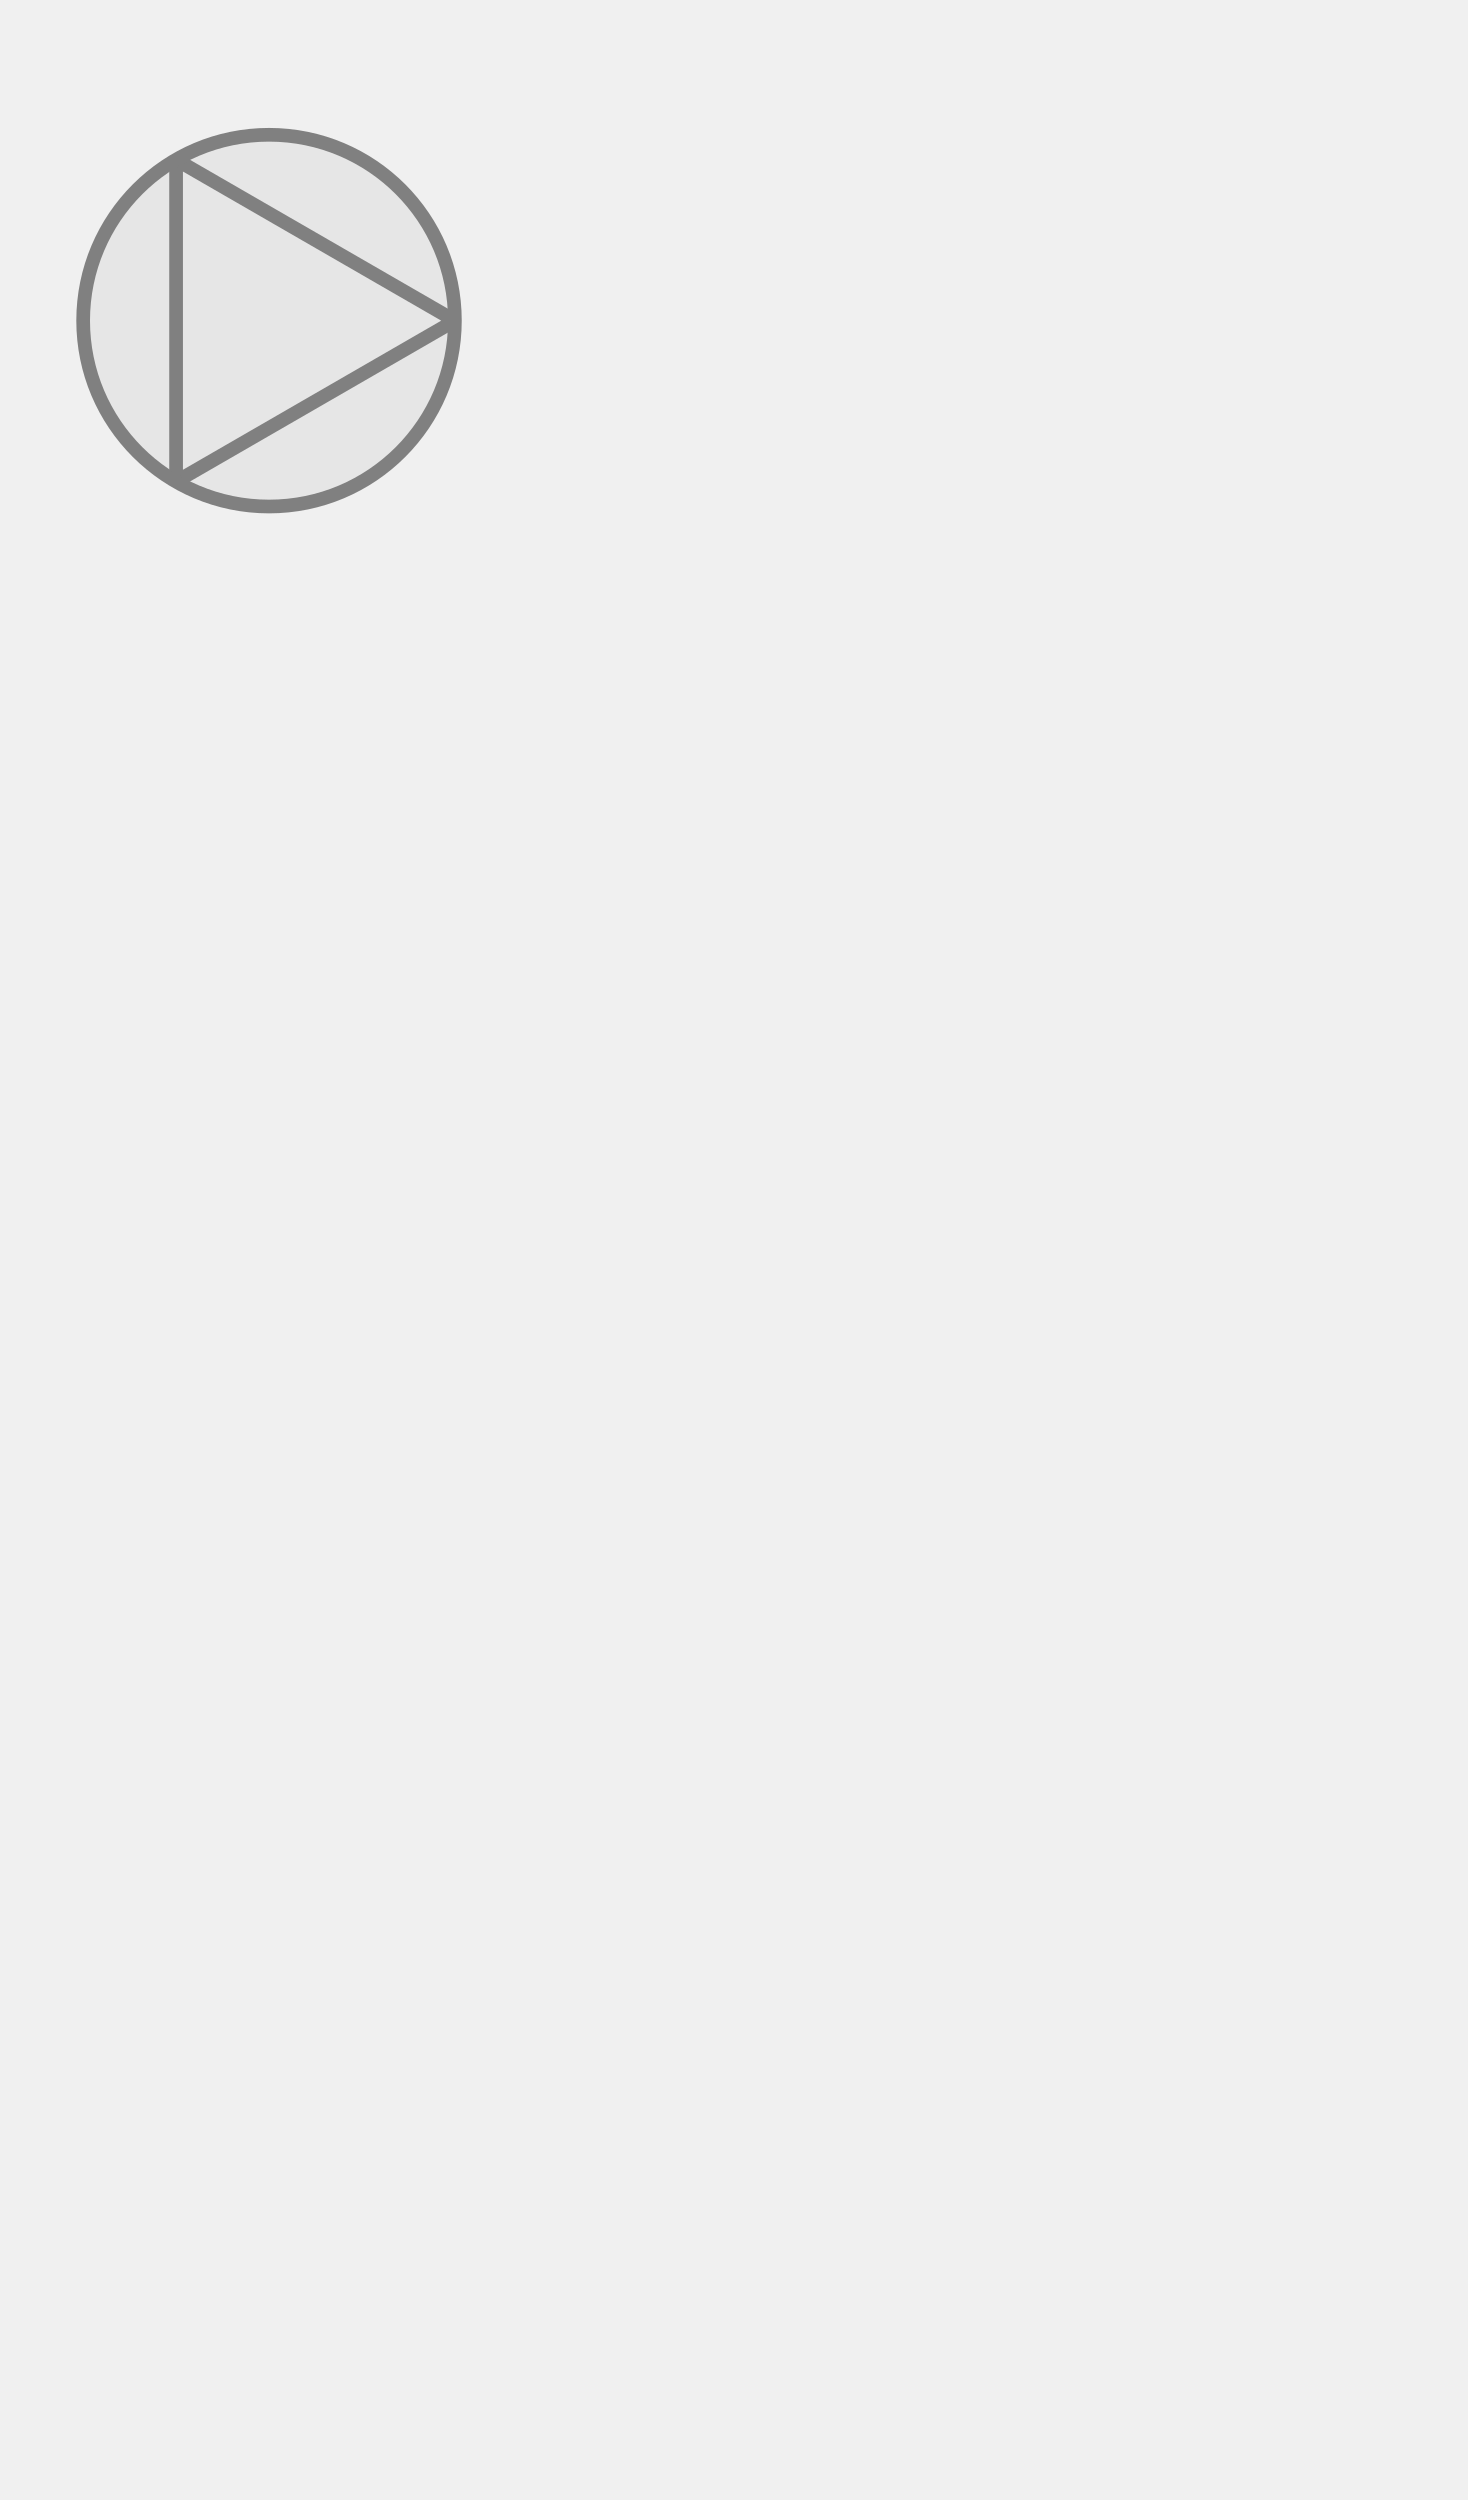
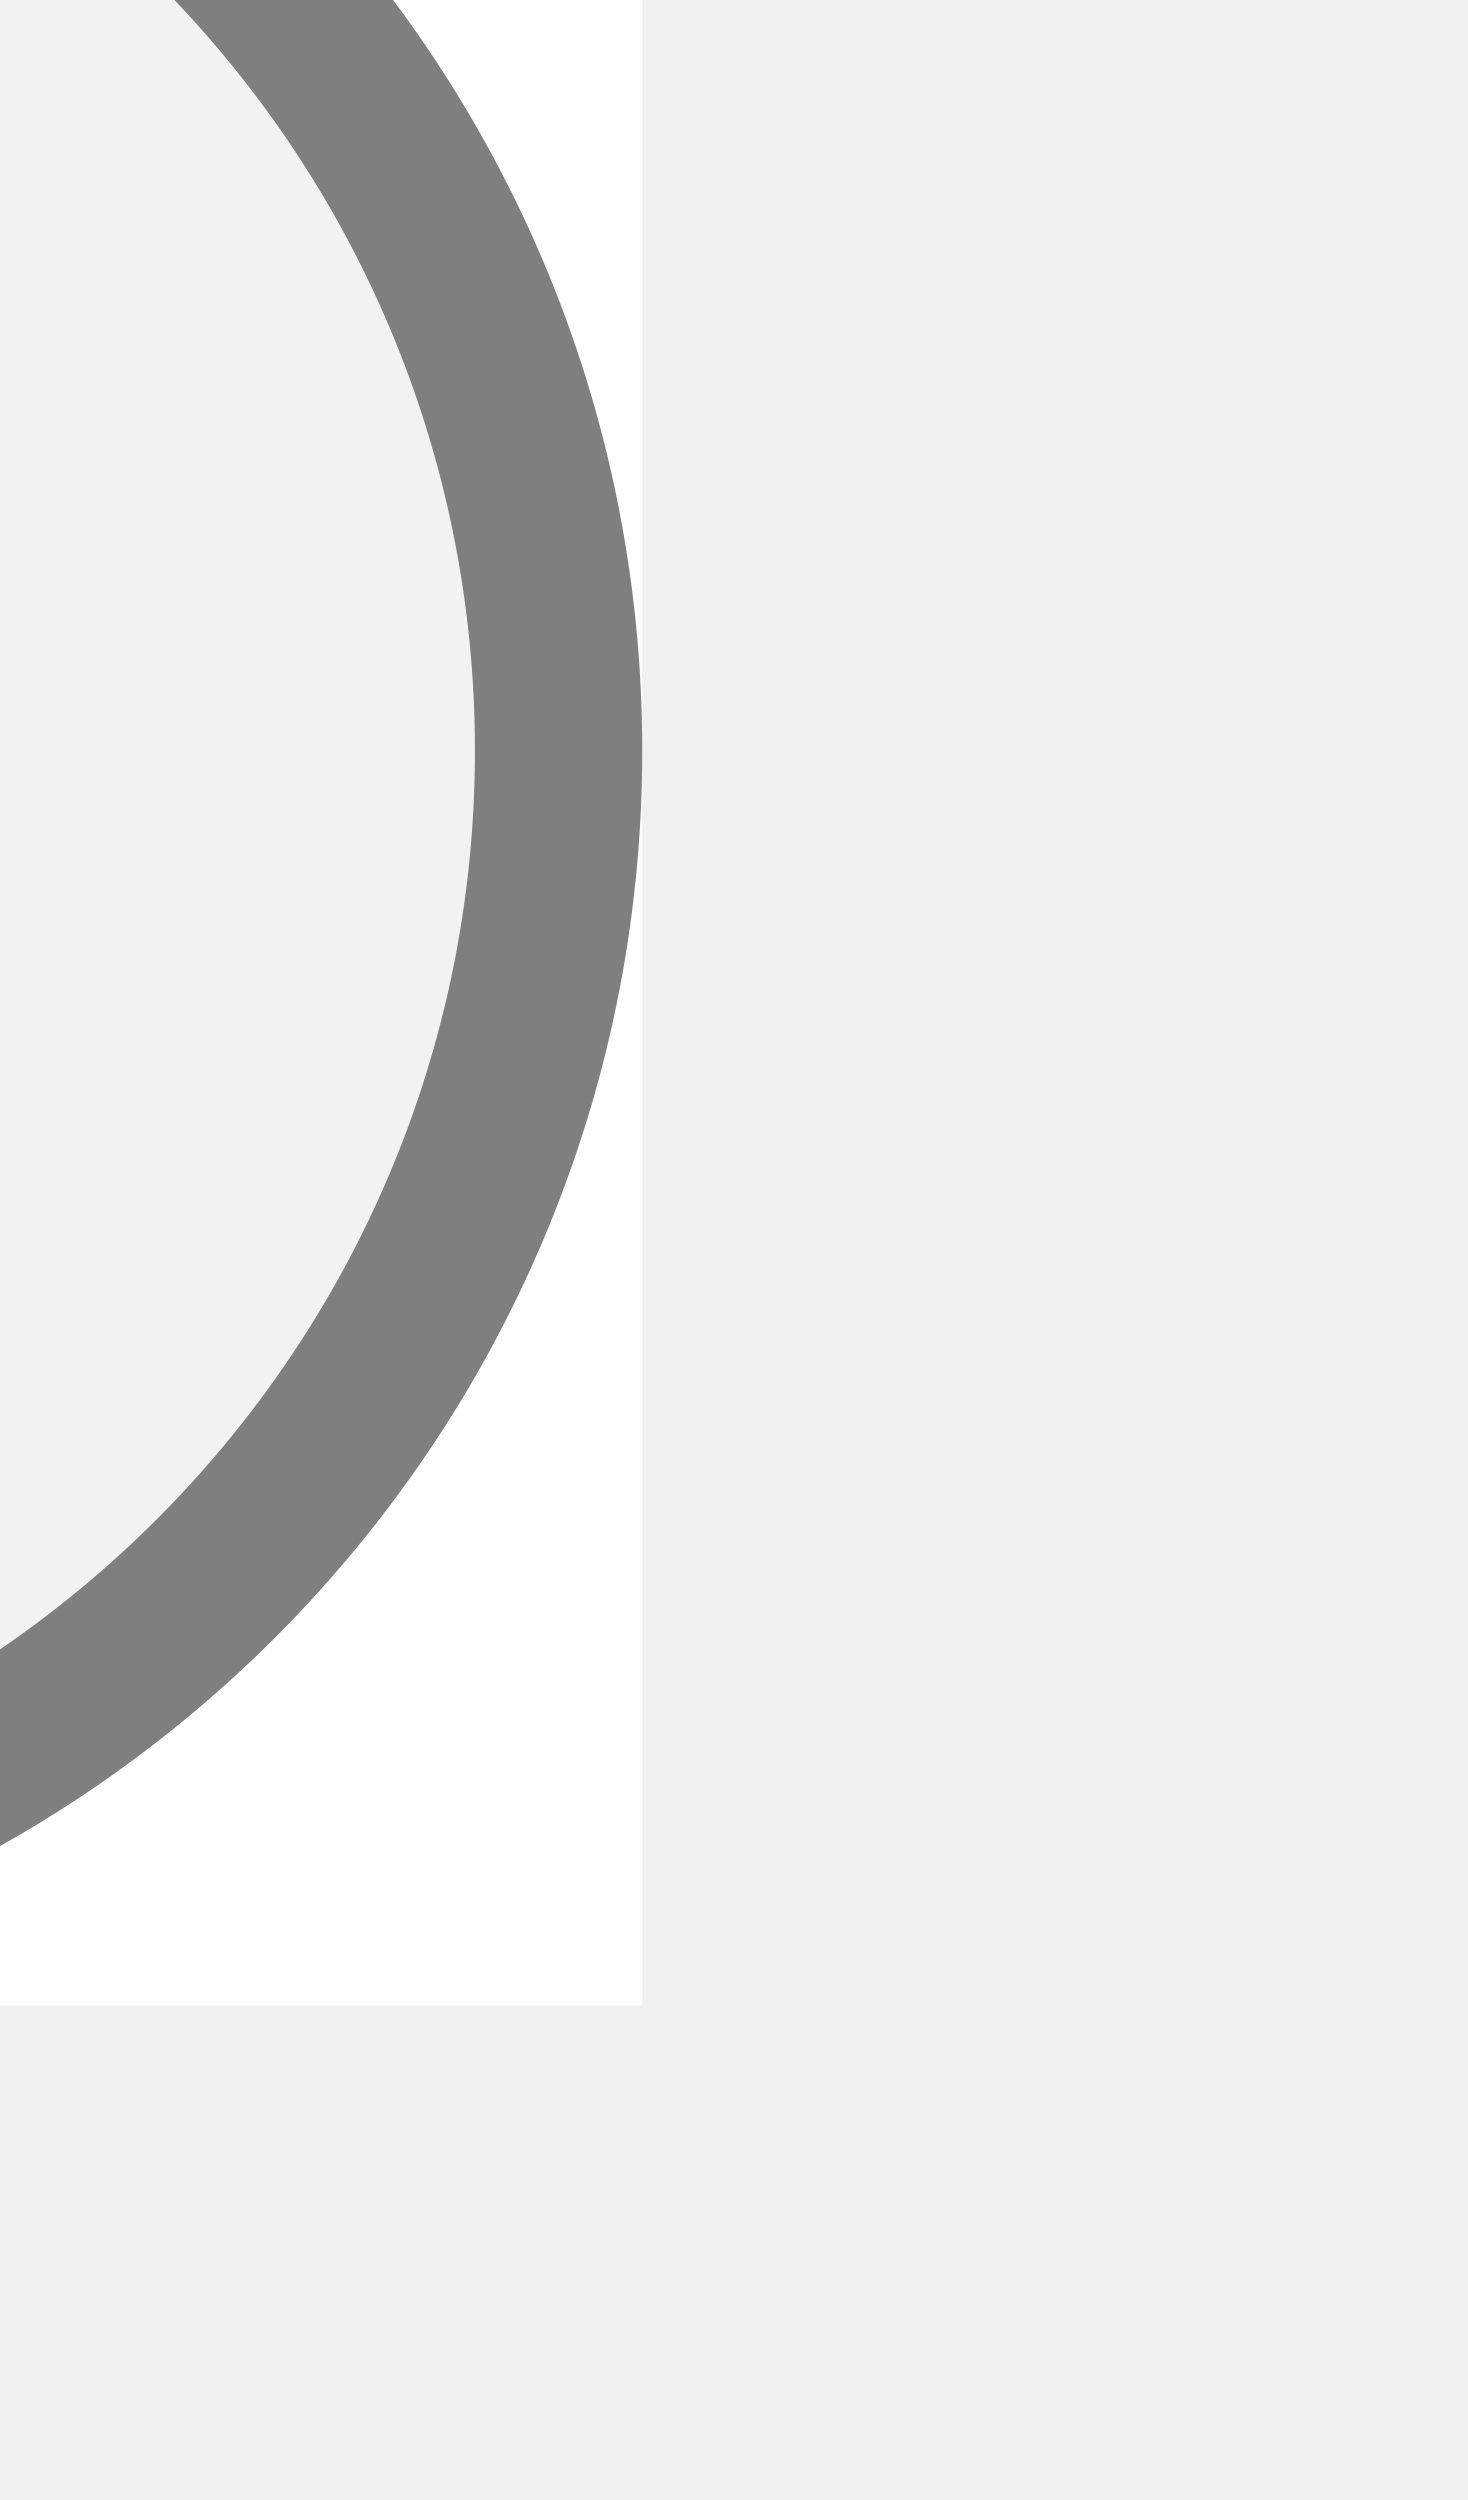
<svg xmlns="http://www.w3.org/2000/svg" width="135" height="230" viewBox="0 0 135 230" preserveAspectRatio="xMidYMid meet">
-   <g transform="translate(67.500 115.000) rotate(0) scale(0.9) translate(-67.500 -115.000)">
-     <defs id="defs1">
-       <clipPath id="circleClip">
-         <circle cx="20" cy="20" r="19" id="circle1" />
-       </clipPath>
-     </defs>
-     <ellipse cx="20" cy="20" fill="#e6e6e6" id="circle2" rx="19" ry="18.583" />
-     <path d="M 39,20 10.5,3.545 10.5,36.455 Z" clip-path="url(#circleClip)" id="path2" style="fill:none;stroke:#808080;stroke-width:1.4;stroke-linecap:butt;stroke-dasharray:none;stroke-opacity:1" />
-     <circle cx="20" cy="20" r="19" fill="none" stroke="#808080" stroke-width="1.4" id="circle3" />
+   <g transform="translate(67.500 115.000) rotate(270) scale(1) translate(-67.500 -115.000)">
+     <g transform="translate(10.000 20.000) rotate(0) scale(1.6812) translate(-10.000 -20.000)">
+       <g transform="translate(17.500 10.000) rotate(270) scale(1.7056) translate(-17.500 -10.000)">
+         <g transform="translate(20.000 10.000) rotate(270) scale(1.7898) translate(-20.000 -10.000)">
+           <g transform="translate(15.500 15.500) rotate(270) scale(1.9) translate(-15.500 -15.500)">
+             <g transform="translate(10.000 12.500) rotate(90) scale(1.5787) translate(-10.000 -12.500)">
+               <rect x="0" y="0" width="15" height="15" fill="#ffffff" />
+               <circle cx="7.5" cy="7.5" r="7" fill="#f2f2f2" stroke="#7f7f7f" stroke-width="1" />
+             </g>
+           </g>
+         </g>
+       </g>
+     </g>
  </g>
</svg>
